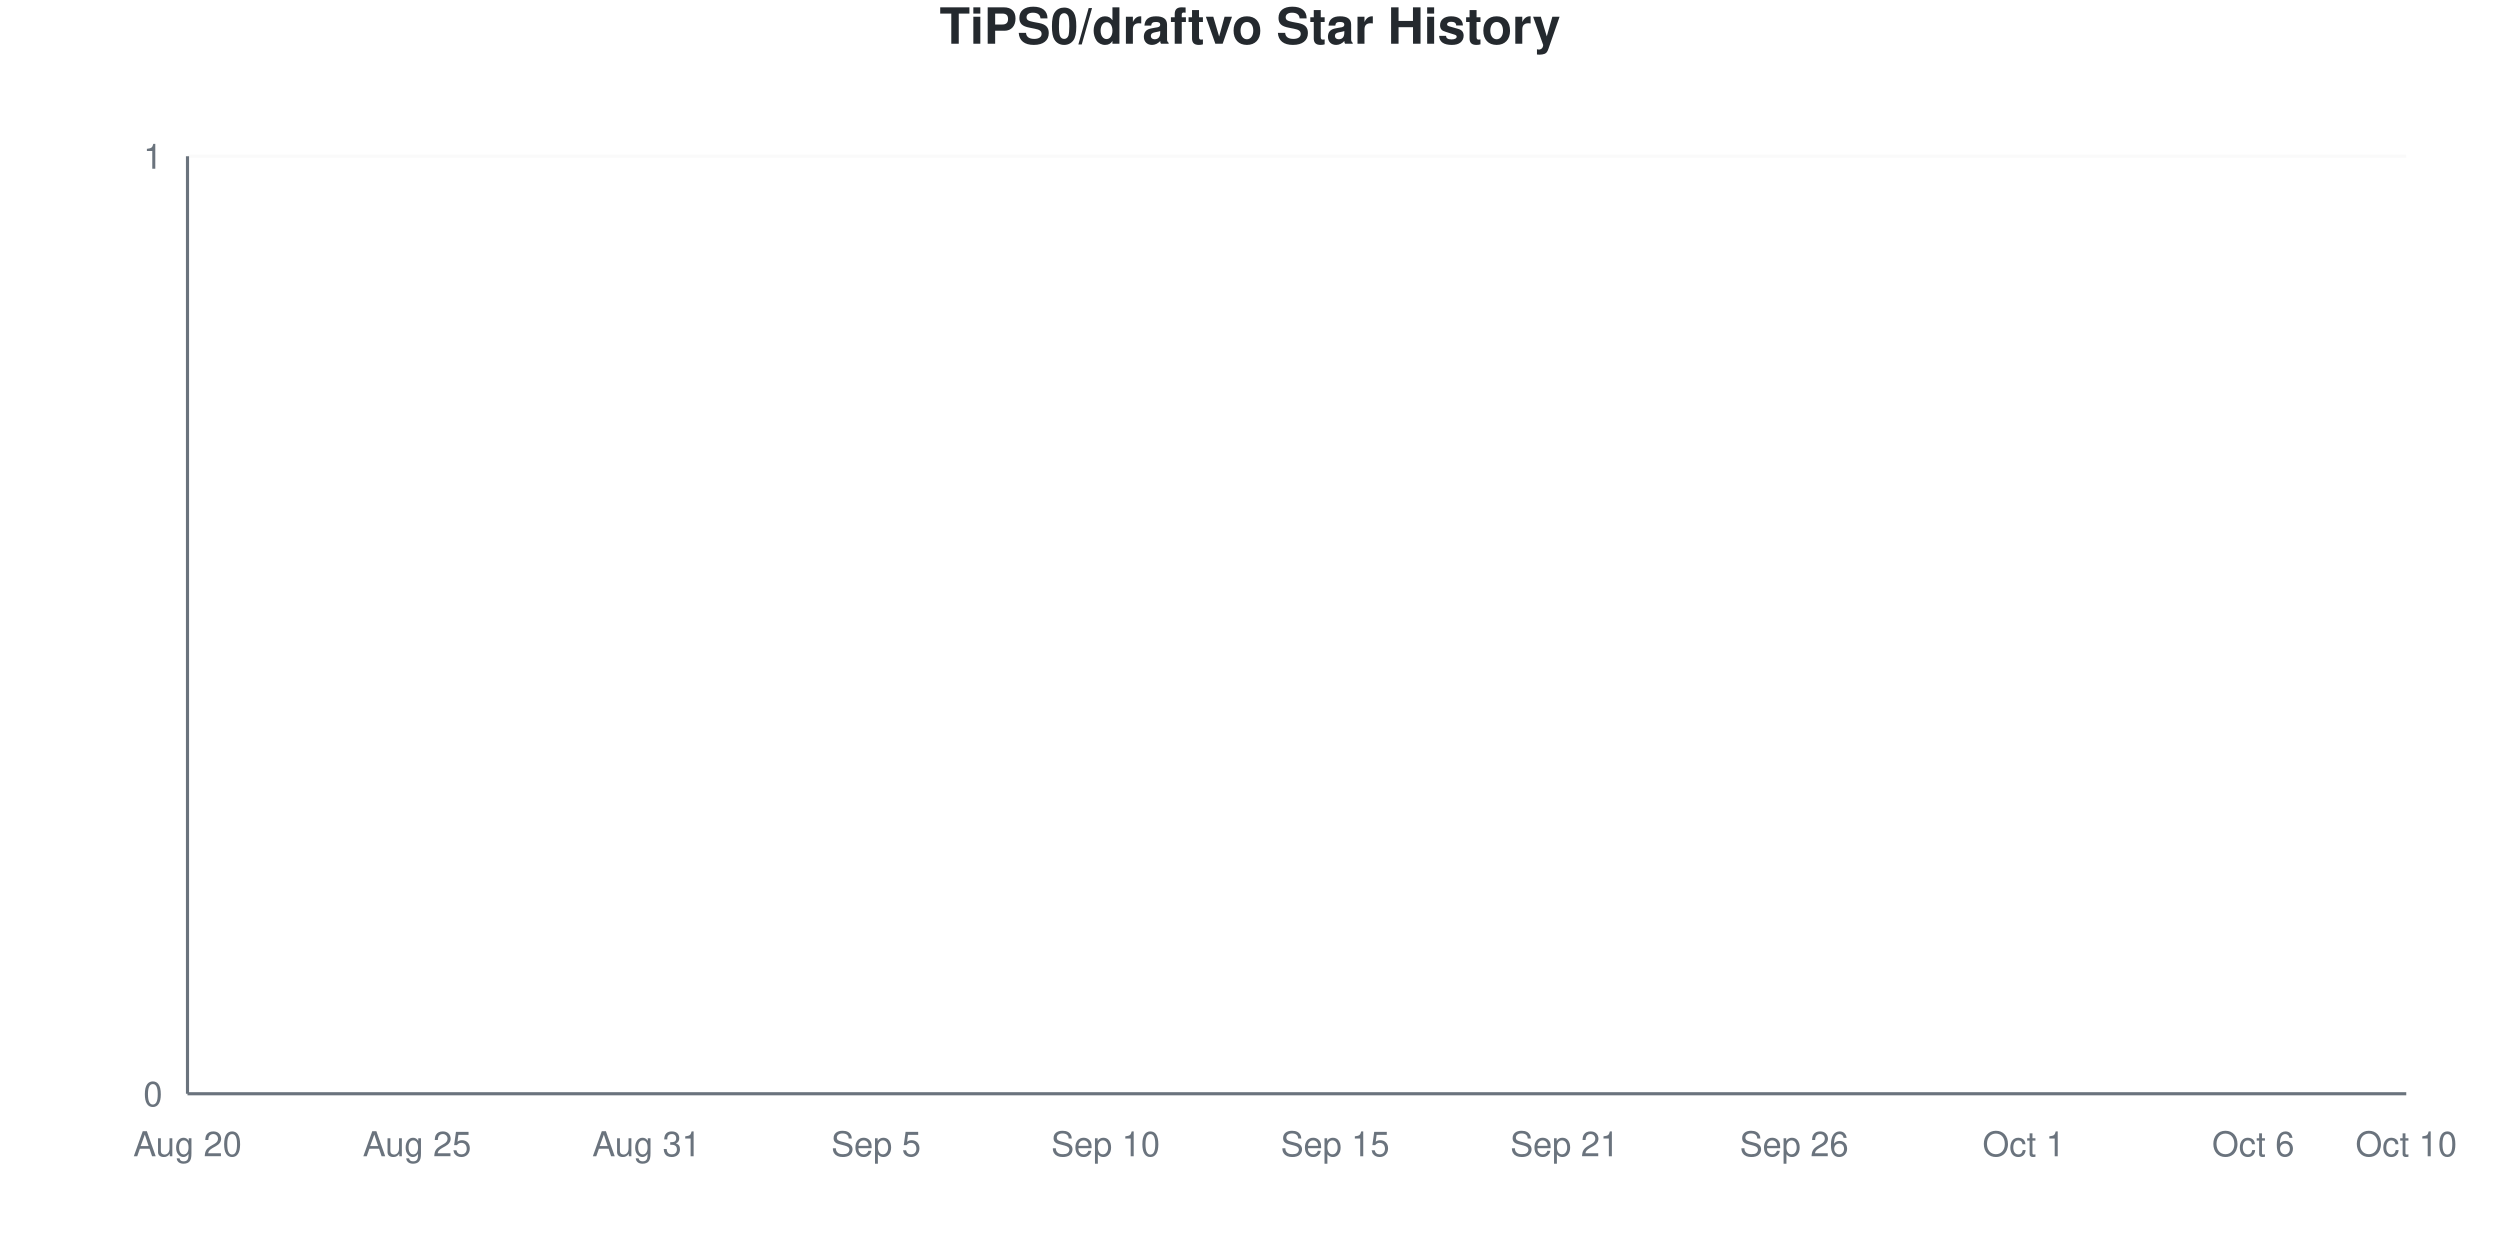
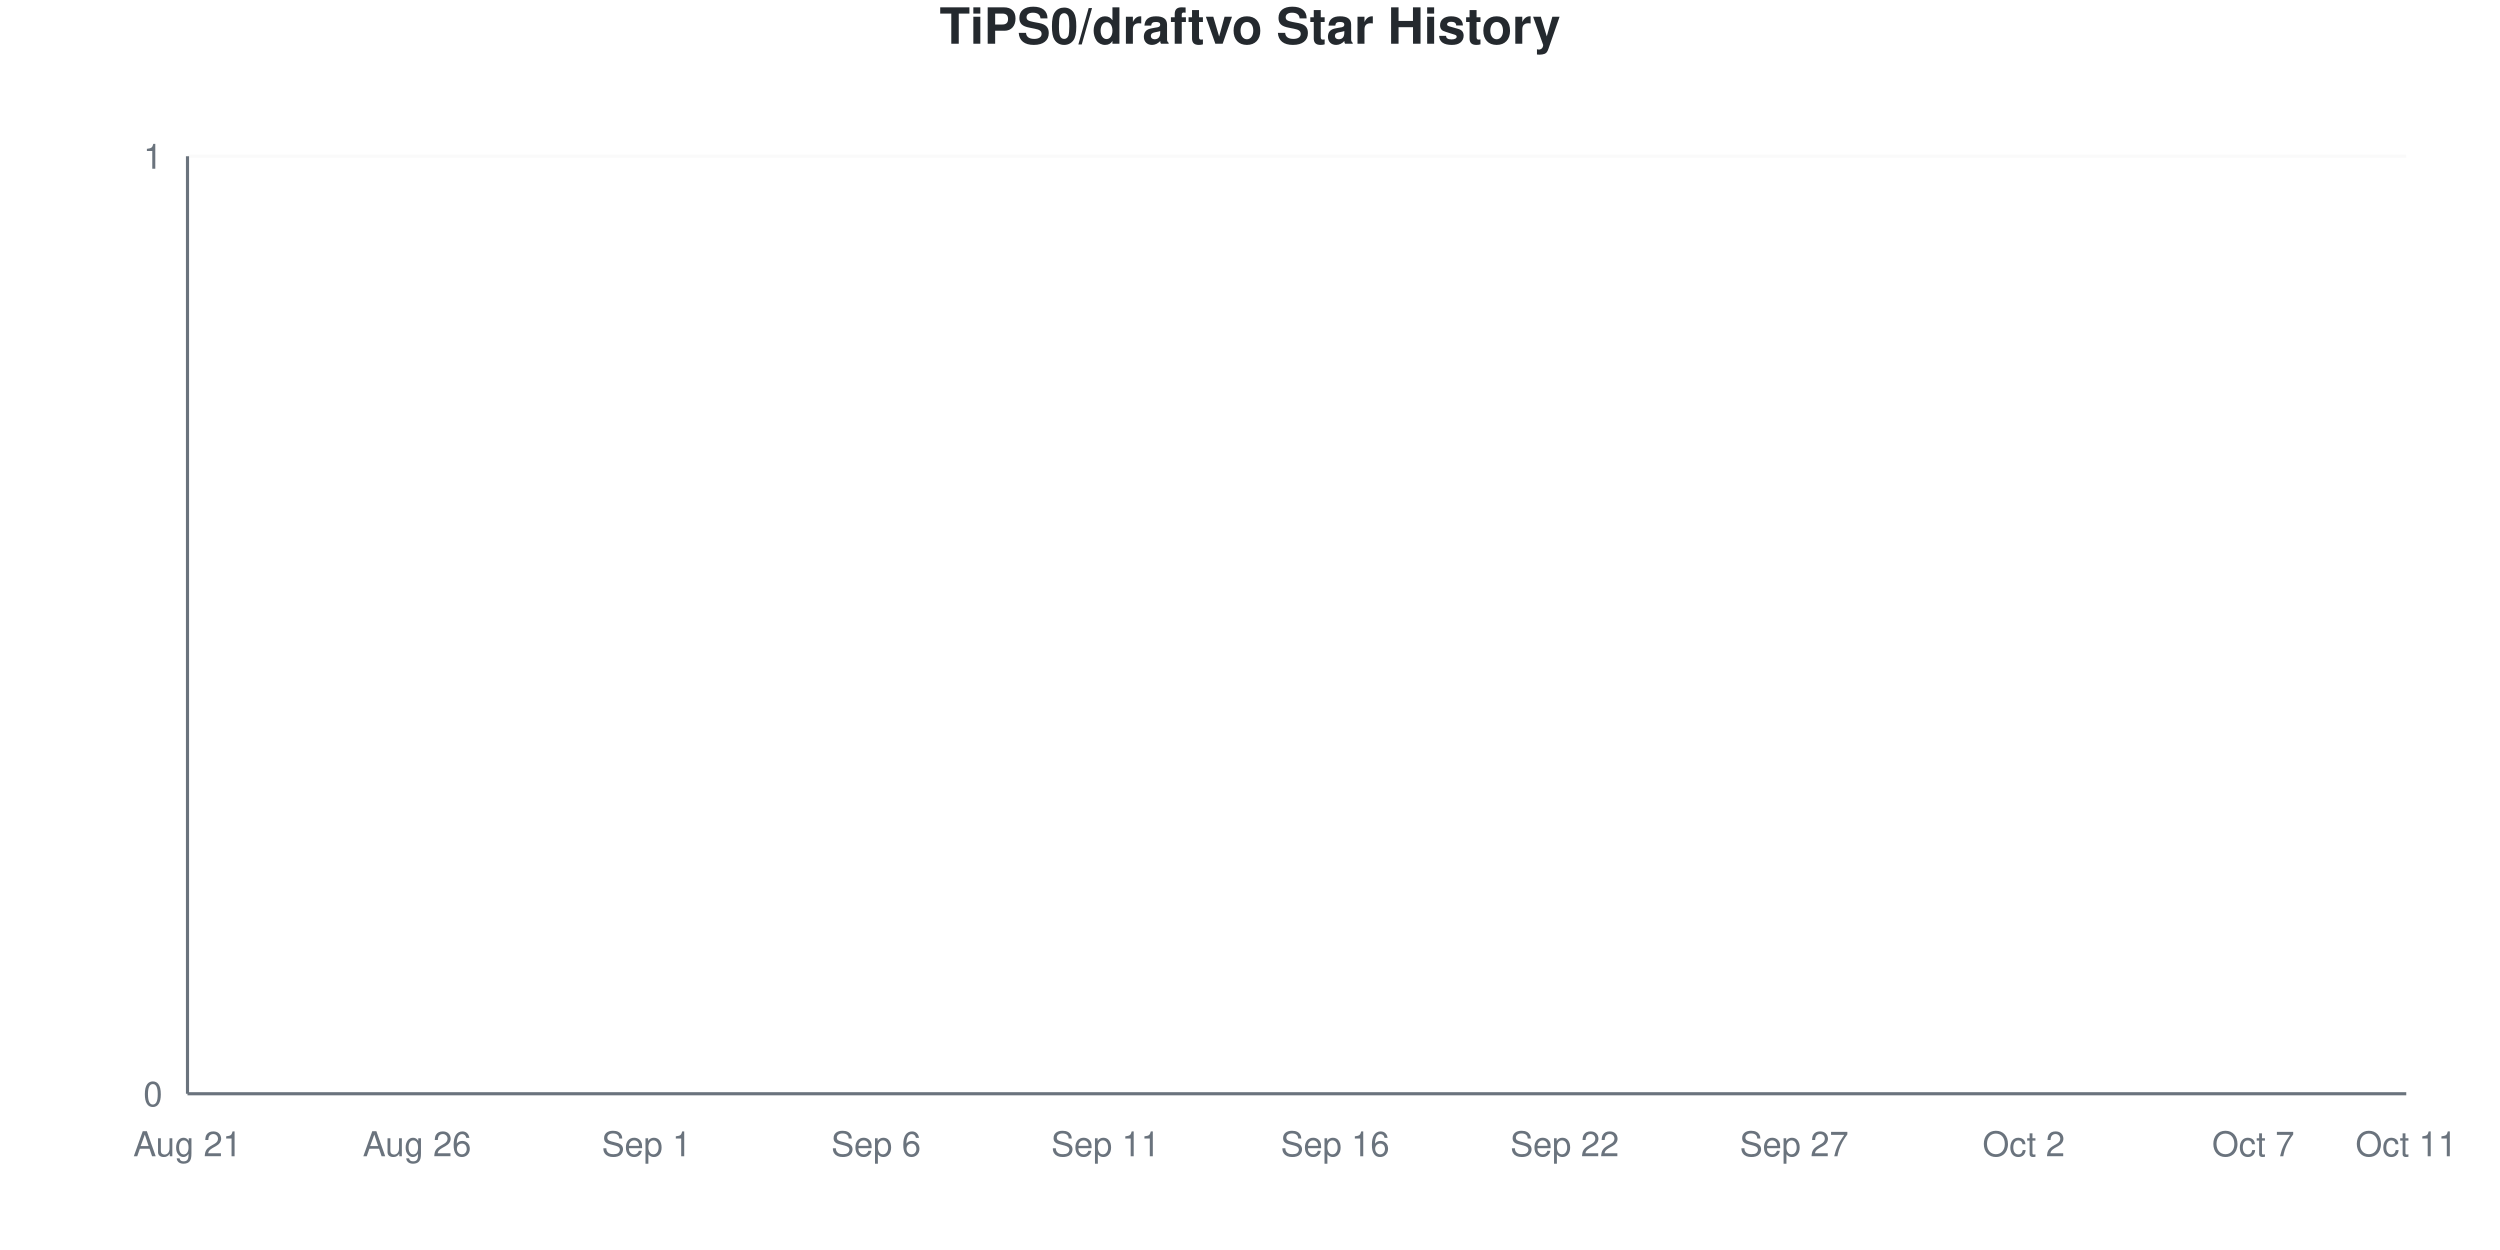
<svg xmlns="http://www.w3.org/2000/svg" viewBox="0 0 800 400" width="800" height="400">
  <style>
    @keyframes drawLine {
      to { stroke-dashoffset: 0; }
    }
    @keyframes fadeInPoint {
      from { opacity: 0; }
      to { opacity: 1; }
    }
    .data-line-0 {
      stroke-dasharray: 1065;
      stroke-dashoffset: 1065;
      animation: drawLine 2s ease-out forwards;
    }
    .data-point {
      opacity: 0;
      animation: fadeInPoint 0.5s ease-out forwards;
    }
    .chart-bg { fill: #fff; }
    .chart-text { fill: #24292e; }
    .chart-muted { fill: #6a737d; }
    .chart-grid { stroke: #eee; }
    .chart-axis { stroke: #6a737d; }
    @media (prefers-color-scheme: dark) {
      .chart-bg { fill: #0d1117; }
      .chart-text { fill: #e6edf3; }
      .chart-muted { fill: #8b949e; }
      .chart-grid { stroke: #21262d; }
      .chart-axis { stroke: #8b949e; }
    }
  </style>
  <rect width="800" height="400" class="chart-bg" />
  <text x="400" y="14" text-anchor="middle" class="chart-text" font-size="16" font-weight="bold" font-family="-apple-system, BlinkMacSystemFont, 'Segoe UI', Helvetica, Arial, sans-serif">TiPS0/draftvo Star History</text>
  <g class="grid">
    <line x1="60" y1="350" x2="770" y2="350" class="chart-grid" stroke-opacity="0.3" />
    <text x="52" y="354" text-anchor="end" class="chart-muted" font-size="11" font-family="-apple-system, BlinkMacSystemFont, 'Segoe UI', Helvetica, Arial, sans-serif">0</text>
    <line x1="60" y1="50" x2="770" y2="50" class="chart-grid" stroke-opacity="0.3" />
    <text x="52" y="54" text-anchor="end" class="chart-muted" font-size="11" font-family="-apple-system, BlinkMacSystemFont, 'Segoe UI', Helvetica, Arial, sans-serif">1</text>
  </g>
  <g class="milestones">
    
  </g>
  <g class="x-axis">
-     <text x="60" y="370" text-anchor="middle" class="chart-muted" font-size="11" font-family="-apple-system, BlinkMacSystemFont, 'Segoe UI', Helvetica, Arial, sans-serif">Aug 20</text>
-     <text x="133.448" y="370" text-anchor="middle" class="chart-muted" font-size="11" font-family="-apple-system, BlinkMacSystemFont, 'Segoe UI', Helvetica, Arial, sans-serif">Aug 25</text>
-     <text x="206.897" y="370" text-anchor="middle" class="chart-muted" font-size="11" font-family="-apple-system, BlinkMacSystemFont, 'Segoe UI', Helvetica, Arial, sans-serif">Aug 31</text>
-     <text x="280.345" y="370" text-anchor="middle" class="chart-muted" font-size="11" font-family="-apple-system, BlinkMacSystemFont, 'Segoe UI', Helvetica, Arial, sans-serif">Sep 5</text>
-     <text x="353.793" y="370" text-anchor="middle" class="chart-muted" font-size="11" font-family="-apple-system, BlinkMacSystemFont, 'Segoe UI', Helvetica, Arial, sans-serif">Sep 10</text>
-     <text x="427.241" y="370" text-anchor="middle" class="chart-muted" font-size="11" font-family="-apple-system, BlinkMacSystemFont, 'Segoe UI', Helvetica, Arial, sans-serif">Sep 15</text>
-     <text x="500.69" y="370" text-anchor="middle" class="chart-muted" font-size="11" font-family="-apple-system, BlinkMacSystemFont, 'Segoe UI', Helvetica, Arial, sans-serif">Sep 21</text>
-     <text x="574.138" y="370" text-anchor="middle" class="chart-muted" font-size="11" font-family="-apple-system, BlinkMacSystemFont, 'Segoe UI', Helvetica, Arial, sans-serif">Sep 26</text>
-     <text x="647.586" y="370" text-anchor="middle" class="chart-muted" font-size="11" font-family="-apple-system, BlinkMacSystemFont, 'Segoe UI', Helvetica, Arial, sans-serif">Oct 1</text>
-     <text x="721.034" y="370" text-anchor="middle" class="chart-muted" font-size="11" font-family="-apple-system, BlinkMacSystemFont, 'Segoe UI', Helvetica, Arial, sans-serif">Oct 6</text>
-     <text x="770" y="370" text-anchor="middle" class="chart-muted" font-size="11" font-family="-apple-system, BlinkMacSystemFont, 'Segoe UI', Helvetica, Arial, sans-serif">Oct 10</text>
+     <text x="60" y="370" text-anchor="middle" class="chart-muted" font-size="11" font-family="-apple-system, BlinkMacSystemFont, 'Segoe UI', Helvetica, Arial, sans-serif">Aug 21</text>
+     <text x="133.448" y="370" text-anchor="middle" class="chart-muted" font-size="11" font-family="-apple-system, BlinkMacSystemFont, 'Segoe UI', Helvetica, Arial, sans-serif">Aug 26</text>
+     <text x="206.897" y="370" text-anchor="middle" class="chart-muted" font-size="11" font-family="-apple-system, BlinkMacSystemFont, 'Segoe UI', Helvetica, Arial, sans-serif">Sep 1</text>
+     <text x="280.345" y="370" text-anchor="middle" class="chart-muted" font-size="11" font-family="-apple-system, BlinkMacSystemFont, 'Segoe UI', Helvetica, Arial, sans-serif">Sep 6</text>
+     <text x="353.793" y="370" text-anchor="middle" class="chart-muted" font-size="11" font-family="-apple-system, BlinkMacSystemFont, 'Segoe UI', Helvetica, Arial, sans-serif">Sep 11</text>
+     <text x="427.241" y="370" text-anchor="middle" class="chart-muted" font-size="11" font-family="-apple-system, BlinkMacSystemFont, 'Segoe UI', Helvetica, Arial, sans-serif">Sep 16</text>
+     <text x="500.69" y="370" text-anchor="middle" class="chart-muted" font-size="11" font-family="-apple-system, BlinkMacSystemFont, 'Segoe UI', Helvetica, Arial, sans-serif">Sep 22</text>
+     <text x="574.138" y="370" text-anchor="middle" class="chart-muted" font-size="11" font-family="-apple-system, BlinkMacSystemFont, 'Segoe UI', Helvetica, Arial, sans-serif">Sep 27</text>
+     <text x="647.586" y="370" text-anchor="middle" class="chart-muted" font-size="11" font-family="-apple-system, BlinkMacSystemFont, 'Segoe UI', Helvetica, Arial, sans-serif">Oct 2</text>
+     <text x="721.034" y="370" text-anchor="middle" class="chart-muted" font-size="11" font-family="-apple-system, BlinkMacSystemFont, 'Segoe UI', Helvetica, Arial, sans-serif">Oct 7</text>
+     <text x="770" y="370" text-anchor="middle" class="chart-muted" font-size="11" font-family="-apple-system, BlinkMacSystemFont, 'Segoe UI', Helvetica, Arial, sans-serif">Oct 11</text>
  </g>
  <line x1="60" y1="50" x2="60" y2="350" class="chart-axis" stroke-width="1" />
  <line x1="60" y1="350" x2="770" y2="350" class="chart-axis" stroke-width="1" />
  <path d="M60,350 L60,350 C68.161,350 76.322,350 84.483,350 C92.644,350 100.805,350 108.966,350 C117.126,350 125.287,350 133.448,350 C141.609,350 149.77,350 157.931,350 C166.092,350 174.253,350 182.414,350 C190.575,350 198.736,350 206.897,350 C215.057,350 223.218,350 231.379,350 C239.54,350 247.701,350 255.862,350 C264.023,350 272.184,350 280.345,350 C288.506,350 296.667,350 304.828,350 C312.989,350 321.149,350 329.31,350 C337.471,350 345.632,350 353.793,350 C361.954,350 370.115,350 378.276,350 C386.437,350 394.598,350 402.759,350 C410.92,350 419.08,350 427.241,350 C435.402,350 443.563,350 451.724,350 C459.885,350 468.046,350 476.207,350 C484.368,350 492.529,350 500.69,350 C508.851,350 517.011,350 525.172,350 C533.333,350 541.494,350 549.655,350 C557.816,350 565.977,350 574.138,350 C582.299,350 590.46,350 598.621,350 C606.782,350 614.943,350 623.103,350 C631.264,350 639.425,350 647.586,350 C655.747,350 663.908,350 672.069,350 C680.23,350 688.391,350 696.552,350 C704.713,350 712.874,350 721.034,350 C729.195,350 737.356,350 745.517,350 C753.678,350 761.839,350 770,350 L770,350 L60,350 Z" fill="#dfb317" fill-opacity="0.1" />
  <path d="M60,350 L60,350 C68.161,350 76.322,350 84.483,350 C92.644,350 100.805,350 108.966,350 C117.126,350 125.287,350 133.448,350 C141.609,350 149.77,350 157.931,350 C166.092,350 174.253,350 182.414,350 C190.575,350 198.736,350 206.897,350 C215.057,350 223.218,350 231.379,350 C239.54,350 247.701,350 255.862,350 C264.023,350 272.184,350 280.345,350 C288.506,350 296.667,350 304.828,350 C312.989,350 321.149,350 329.31,350 C337.471,350 345.632,350 353.793,350 C361.954,350 370.115,350 378.276,350 C386.437,350 394.598,350 402.759,350 C410.92,350 419.08,350 427.241,350 C435.402,350 443.563,350 451.724,350 C459.885,350 468.046,350 476.207,350 C484.368,350 492.529,350 500.69,350 C508.851,350 517.011,350 525.172,350 C533.333,350 541.494,350 549.655,350 C557.816,350 565.977,350 574.138,350 C582.299,350 590.46,350 598.621,350 C606.782,350 614.943,350 623.103,350 C631.264,350 639.425,350 647.586,350 C655.747,350 663.908,350 672.069,350 C680.23,350 688.391,350 696.552,350 C704.713,350 712.874,350 721.034,350 C729.195,350 737.356,350 745.517,350 C753.678,350 761.839,350 770,350" fill="none" stroke="#dfb317" stroke-width="2.5" class="data-line-0" />
  <g class="points">
    <circle cx="60" cy="350" r="4" fill="#dfb317" class="data-point" style="animation-delay: 1.50s" />
    <circle cx="84.483" cy="350" r="4" fill="#dfb317" class="data-point" style="animation-delay: 1.55s" />
    <circle cx="108.966" cy="350" r="4" fill="#dfb317" class="data-point" style="animation-delay: 1.60s" />
    <circle cx="133.448" cy="350" r="4" fill="#dfb317" class="data-point" style="animation-delay: 1.65s" />
    <circle cx="157.931" cy="350" r="4" fill="#dfb317" class="data-point" style="animation-delay: 1.70s" />
    <circle cx="182.414" cy="350" r="4" fill="#dfb317" class="data-point" style="animation-delay: 1.75s" />
    <circle cx="206.897" cy="350" r="4" fill="#dfb317" class="data-point" style="animation-delay: 1.80s" />
    <circle cx="231.379" cy="350" r="4" fill="#dfb317" class="data-point" style="animation-delay: 1.85s" />
    <circle cx="255.862" cy="350" r="4" fill="#dfb317" class="data-point" style="animation-delay: 1.90s" />
    <circle cx="280.345" cy="350" r="4" fill="#dfb317" class="data-point" style="animation-delay: 1.95s" />
    <circle cx="304.828" cy="350" r="4" fill="#dfb317" class="data-point" style="animation-delay: 2.00s" />
    <circle cx="329.31" cy="350" r="4" fill="#dfb317" class="data-point" style="animation-delay: 2.05s" />
    <circle cx="353.793" cy="350" r="4" fill="#dfb317" class="data-point" style="animation-delay: 2.10s" />
    <circle cx="378.276" cy="350" r="4" fill="#dfb317" class="data-point" style="animation-delay: 2.15s" />
    <circle cx="402.759" cy="350" r="4" fill="#dfb317" class="data-point" style="animation-delay: 2.20s" />
    <circle cx="427.241" cy="350" r="4" fill="#dfb317" class="data-point" style="animation-delay: 2.25s" />
    <circle cx="451.724" cy="350" r="4" fill="#dfb317" class="data-point" style="animation-delay: 2.30s" />
    <circle cx="476.207" cy="350" r="4" fill="#dfb317" class="data-point" style="animation-delay: 2.35s" />
    <circle cx="500.69" cy="350" r="4" fill="#dfb317" class="data-point" style="animation-delay: 2.40s" />
    <circle cx="525.172" cy="350" r="4" fill="#dfb317" class="data-point" style="animation-delay: 2.45s" />
    <circle cx="549.655" cy="350" r="4" fill="#dfb317" class="data-point" style="animation-delay: 2.50s" />
    <circle cx="574.138" cy="350" r="4" fill="#dfb317" class="data-point" style="animation-delay: 2.55s" />
    <circle cx="598.621" cy="350" r="4" fill="#dfb317" class="data-point" style="animation-delay: 2.60s" />
    <circle cx="623.103" cy="350" r="4" fill="#dfb317" class="data-point" style="animation-delay: 2.65s" />
    <circle cx="647.586" cy="350" r="4" fill="#dfb317" class="data-point" style="animation-delay: 2.70s" />
    <circle cx="672.069" cy="350" r="4" fill="#dfb317" class="data-point" style="animation-delay: 2.75s" />
    <circle cx="696.552" cy="350" r="4" fill="#dfb317" class="data-point" style="animation-delay: 2.80s" />
    <circle cx="721.034" cy="350" r="4" fill="#dfb317" class="data-point" style="animation-delay: 2.85s" />
    <circle cx="745.517" cy="350" r="4" fill="#dfb317" class="data-point" style="animation-delay: 2.90s" />
    <circle cx="770" cy="350" r="4" fill="#dfb317" class="data-point" style="animation-delay: 2.95s" />
  </g>
</svg>
